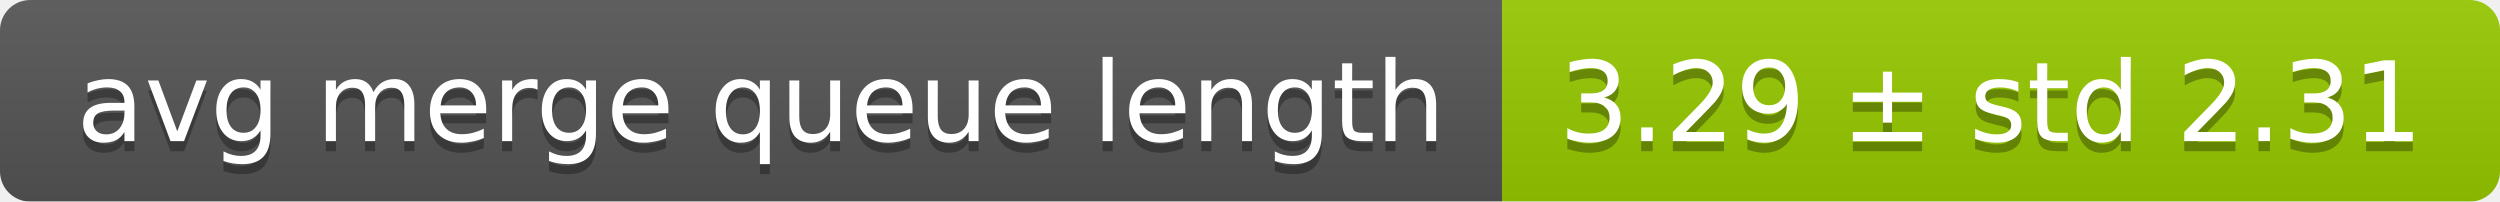
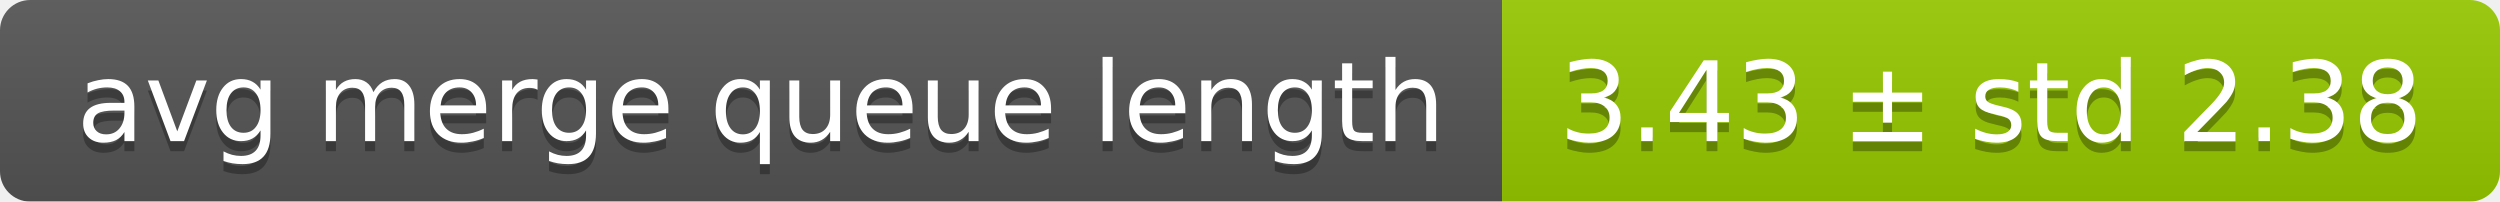
<svg xmlns="http://www.w3.org/2000/svg" width="248" height="20">
  <linearGradient id="smooth" x2="0" y2="100%">
    <stop offset="0" stop-color="#bbb" stop-opacity=".1" />
    <stop offset="1" stop-opacity=".1" />
  </linearGradient>
  <mask id="round">
    <rect width="248" height="20" rx="3" fill="#fff" />
  </mask>
  <g mask="url(#round)">
    <rect width="149" height="20" fill="#555" />
    <rect x="149" width="99" height="20" fill="#97ca00" />
    <rect width="248" height="20" fill="url(#smooth)" />
  </g>
  <g fill="#fff" text-anchor="middle" font-family="DejaVu Sans,Verdana,Geneva,sans-serif" font-size="11">
    <text x="75.5" y="15" fill="#010101" fill-opacity=".3">avg merge queue length</text>
    <text x="75.5" y="14">avg merge queue length</text>
-     <text x="197.5" y="15" fill="#010101" fill-opacity=".3">3.29 ± std 2.31</text>
-     <text x="197.5" y="14">3.29 ± std 2.31</text>
+     <text x="197.5" y="15" fill="#010101" fill-opacity=".3">3.43 ± std 2.38</text>
+     <text x="197.5" y="14">3.43 ± std 2.38</text>
  </g>
</svg>
